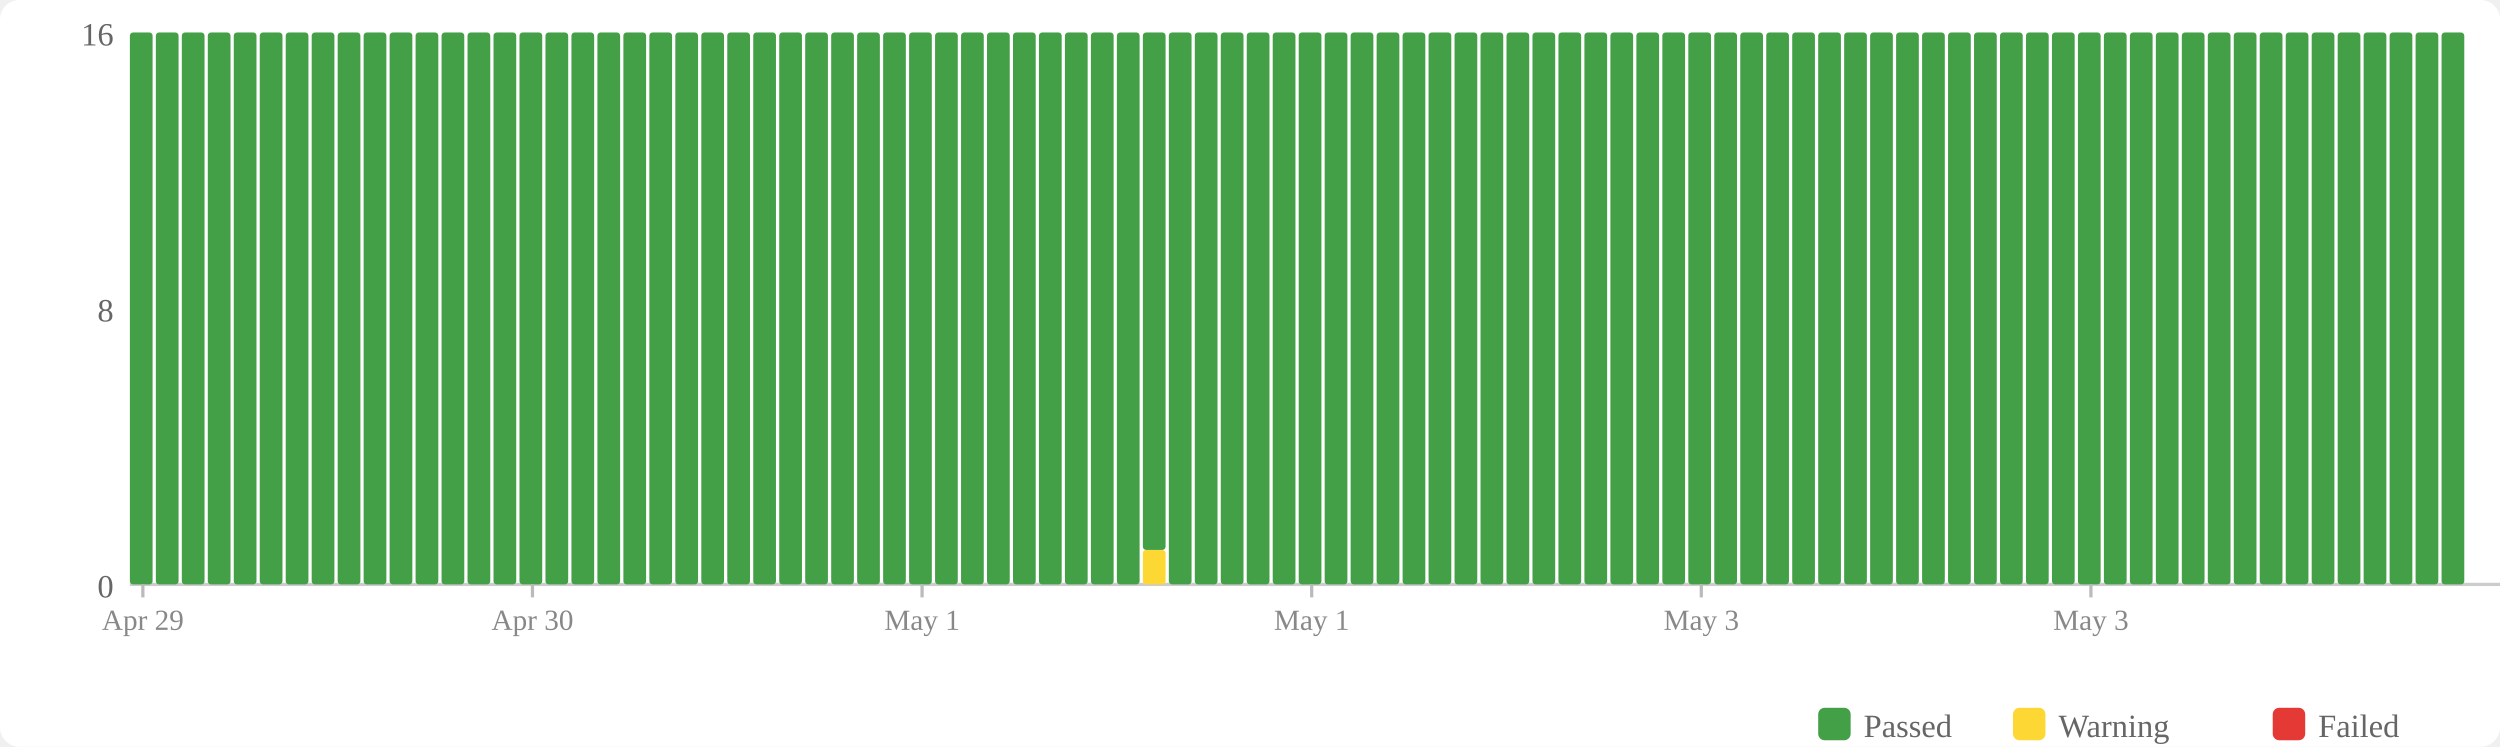
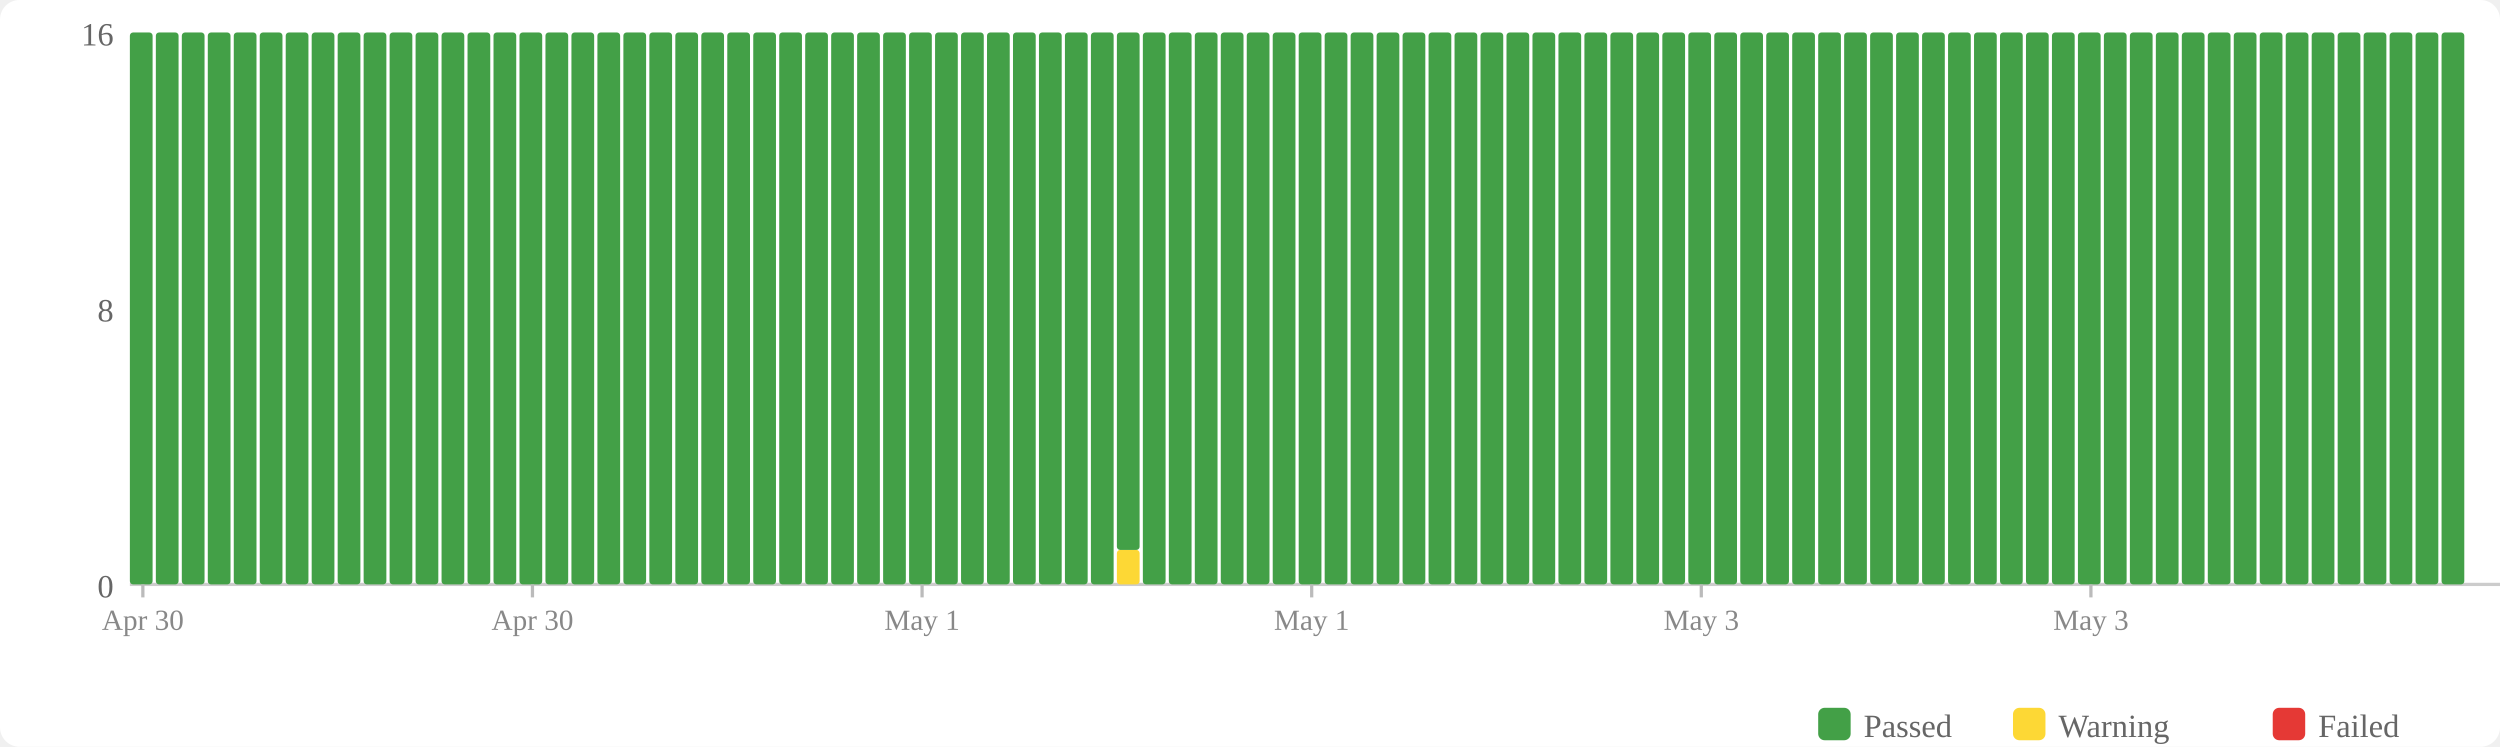
<svg xmlns="http://www.w3.org/2000/svg" width="770" height="230" viewBox="0 0 770 230">
  <rect width="770" height="230" fill="#fff" rx="6" />
  <rect x="560" y="218" width="10" height="10" fill="#43a047" rx="2" />
  <text x="574" y="227" font-size="10" fill="#666">Passed</text>
  <rect x="620" y="218" width="10" height="10" fill="#fdd835" rx="2" />
  <text x="634" y="227" font-size="10" fill="#666">Warning</text>
  <rect x="700" y="218" width="10" height="10" fill="#e53935" rx="2" />
  <text x="714" y="227" font-size="10" fill="#666">Failed</text>
  <text x="35" y="184" text-anchor="end" font-size="10" fill="#666">0</text>
  <text x="35" y="99" text-anchor="end" font-size="10" fill="#666">8</text>
  <text x="35" y="14" text-anchor="end" font-size="10" fill="#666">16</text>
  <line x1="40" y1="180" x2="770" y2="180" stroke="#ccc" stroke-width="1" />
  <rect x="40" y="10" width="7" height="170" fill="#43a047" rx="1" />
  <rect x="48" y="10" width="7" height="170" fill="#43a047" rx="1" />
  <rect x="56" y="10" width="7" height="170" fill="#43a047" rx="1" />
  <rect x="64" y="10" width="7" height="170" fill="#43a047" rx="1" />
  <rect x="72" y="10" width="7" height="170" fill="#43a047" rx="1" />
  <rect x="80" y="10" width="7" height="170" fill="#43a047" rx="1" />
  <rect x="88" y="10" width="7" height="170" fill="#43a047" rx="1" />
  <rect x="96" y="10" width="7" height="170" fill="#43a047" rx="1" />
  <rect x="104" y="10" width="7" height="170" fill="#43a047" rx="1" />
  <rect x="112" y="10" width="7" height="170" fill="#43a047" rx="1" />
  <rect x="120" y="10" width="7" height="170" fill="#43a047" rx="1" />
  <rect x="128" y="10" width="7" height="170" fill="#43a047" rx="1" />
  <rect x="136" y="10" width="7" height="170" fill="#43a047" rx="1" />
  <rect x="144" y="10" width="7" height="170" fill="#43a047" rx="1" />
  <rect x="152" y="10" width="7" height="170" fill="#43a047" rx="1" />
  <rect x="160" y="10" width="7" height="170" fill="#43a047" rx="1" />
  <rect x="168" y="10" width="7" height="170" fill="#43a047" rx="1" />
  <rect x="176" y="10" width="7" height="170" fill="#43a047" rx="1" />
  <rect x="184" y="10" width="7" height="170" fill="#43a047" rx="1" />
  <rect x="192" y="10" width="7" height="170" fill="#43a047" rx="1" />
  <rect x="200" y="10" width="7" height="170" fill="#43a047" rx="1" />
  <rect x="208" y="10" width="7" height="170" fill="#43a047" rx="1" />
  <rect x="216" y="10" width="7" height="170" fill="#43a047" rx="1" />
  <rect x="224" y="10" width="7" height="170" fill="#43a047" rx="1" />
  <rect x="232" y="10" width="7" height="170" fill="#43a047" rx="1" />
  <rect x="240" y="10" width="7" height="170" fill="#43a047" rx="1" />
  <rect x="248" y="10" width="7" height="170" fill="#43a047" rx="1" />
  <rect x="256" y="10" width="7" height="170" fill="#43a047" rx="1" />
  <rect x="264" y="10" width="7" height="170" fill="#43a047" rx="1" />
  <rect x="272" y="10" width="7" height="170" fill="#43a047" rx="1" />
  <rect x="280" y="10" width="7" height="170" fill="#43a047" rx="1" />
  <rect x="288" y="10" width="7" height="170" fill="#43a047" rx="1" />
  <rect x="296" y="10" width="7" height="170" fill="#43a047" rx="1" />
  <rect x="304" y="10" width="7" height="170" fill="#43a047" rx="1" />
  <rect x="312" y="10" width="7" height="170" fill="#43a047" rx="1" />
  <rect x="320" y="10" width="7" height="170" fill="#43a047" rx="1" />
  <rect x="328" y="10" width="7" height="170" fill="#43a047" rx="1" />
  <rect x="336" y="10" width="7" height="170" fill="#43a047" rx="1" />
-   <rect x="344" y="10" width="7" height="170" fill="#43a047" rx="1" />
-   <rect x="352" y="169.375" width="7" height="10.625" fill="#fdd835" rx="1" />
-   <rect x="352" y="10" width="7" height="159.375" fill="#43a047" rx="1" />
+   <rect x="344" y="169.375" width="7" height="10.625" fill="#fdd835" rx="1" />
+   <rect x="344" y="10" width="7" height="159.375" fill="#43a047" rx="1" />
+   <rect x="352" y="10" width="7" height="170" fill="#43a047" rx="1" />
  <rect x="360" y="10" width="7" height="170" fill="#43a047" rx="1" />
  <rect x="368" y="10" width="7" height="170" fill="#43a047" rx="1" />
  <rect x="376" y="10" width="7" height="170" fill="#43a047" rx="1" />
  <rect x="384" y="10" width="7" height="170" fill="#43a047" rx="1" />
  <rect x="392" y="10" width="7" height="170" fill="#43a047" rx="1" />
  <rect x="400" y="10" width="7" height="170" fill="#43a047" rx="1" />
  <rect x="408" y="10" width="7" height="170" fill="#43a047" rx="1" />
  <rect x="416" y="10" width="7" height="170" fill="#43a047" rx="1" />
  <rect x="424" y="10" width="7" height="170" fill="#43a047" rx="1" />
  <rect x="432" y="10" width="7" height="170" fill="#43a047" rx="1" />
  <rect x="440" y="10" width="7" height="170" fill="#43a047" rx="1" />
  <rect x="448" y="10" width="7" height="170" fill="#43a047" rx="1" />
  <rect x="456" y="10" width="7" height="170" fill="#43a047" rx="1" />
  <rect x="464" y="10" width="7" height="170" fill="#43a047" rx="1" />
  <rect x="472" y="10" width="7" height="170" fill="#43a047" rx="1" />
  <rect x="480" y="10" width="7" height="170" fill="#43a047" rx="1" />
  <rect x="488" y="10" width="7" height="170" fill="#43a047" rx="1" />
  <rect x="496" y="10" width="7" height="170" fill="#43a047" rx="1" />
  <rect x="504" y="10" width="7" height="170" fill="#43a047" rx="1" />
  <rect x="512" y="10" width="7" height="170" fill="#43a047" rx="1" />
  <rect x="520" y="10" width="7" height="170" fill="#43a047" rx="1" />
  <rect x="528" y="10" width="7" height="170" fill="#43a047" rx="1" />
  <rect x="536" y="10" width="7" height="170" fill="#43a047" rx="1" />
  <rect x="544" y="10" width="7" height="170" fill="#43a047" rx="1" />
  <rect x="552" y="10" width="7" height="170" fill="#43a047" rx="1" />
  <rect x="560" y="10" width="7" height="170" fill="#43a047" rx="1" />
  <rect x="568" y="10" width="7" height="170" fill="#43a047" rx="1" />
  <rect x="576" y="10" width="7" height="170" fill="#43a047" rx="1" />
  <rect x="584" y="10" width="7" height="170" fill="#43a047" rx="1" />
  <rect x="592" y="10" width="7" height="170" fill="#43a047" rx="1" />
  <rect x="600" y="10" width="7" height="170" fill="#43a047" rx="1" />
  <rect x="608" y="10" width="7" height="170" fill="#43a047" rx="1" />
  <rect x="616" y="10" width="7" height="170" fill="#43a047" rx="1" />
  <rect x="624" y="10" width="7" height="170" fill="#43a047" rx="1" />
  <rect x="632" y="10" width="7" height="170" fill="#43a047" rx="1" />
  <rect x="640" y="10" width="7" height="170" fill="#43a047" rx="1" />
  <rect x="648" y="10" width="7" height="170" fill="#43a047" rx="1" />
  <rect x="656" y="10" width="7" height="170" fill="#43a047" rx="1" />
  <rect x="664" y="10" width="7" height="170" fill="#43a047" rx="1" />
  <rect x="672" y="10" width="7" height="170" fill="#43a047" rx="1" />
  <rect x="680" y="10" width="7" height="170" fill="#43a047" rx="1" />
  <rect x="688" y="10" width="7" height="170" fill="#43a047" rx="1" />
  <rect x="696" y="10" width="7" height="170" fill="#43a047" rx="1" />
  <rect x="704" y="10" width="7" height="170" fill="#43a047" rx="1" />
  <rect x="712" y="10" width="7" height="170" fill="#43a047" rx="1" />
  <rect x="720" y="10" width="7" height="170" fill="#43a047" rx="1" />
  <rect x="728" y="10" width="7" height="170" fill="#43a047" rx="1" />
  <rect x="736" y="10" width="7" height="170" fill="#43a047" rx="1" />
  <rect x="744" y="10" width="7" height="170" fill="#43a047" rx="1" />
  <rect x="752" y="10" width="7" height="170" fill="#43a047" rx="1" />
  <line x1="44.0" y1="180" x2="44.0" y2="184" stroke="#bbb" stroke-width="1" />
-   <text x="44.0" y="194" text-anchor="middle" font-size="9" fill="#888">Apr 29</text>
+   <text x="44.0" y="194" text-anchor="middle" font-size="9" fill="#888">Apr 30</text>
  <line x1="164.0" y1="180" x2="164.0" y2="184" stroke="#bbb" stroke-width="1" />
  <text x="164.0" y="194" text-anchor="middle" font-size="9" fill="#888">Apr 30</text>
  <line x1="284.0" y1="180" x2="284.0" y2="184" stroke="#bbb" stroke-width="1" />
  <text x="284.0" y="194" text-anchor="middle" font-size="9" fill="#888">May 1</text>
  <line x1="404.0" y1="180" x2="404.0" y2="184" stroke="#bbb" stroke-width="1" />
  <text x="404.0" y="194" text-anchor="middle" font-size="9" fill="#888">May 1</text>
  <line x1="524.0" y1="180" x2="524.0" y2="184" stroke="#bbb" stroke-width="1" />
  <text x="524.0" y="194" text-anchor="middle" font-size="9" fill="#888">May 3</text>
  <line x1="644.0" y1="180" x2="644.0" y2="184" stroke="#bbb" stroke-width="1" />
  <text x="644.0" y="194" text-anchor="middle" font-size="9" fill="#888">May 3</text>
</svg>
